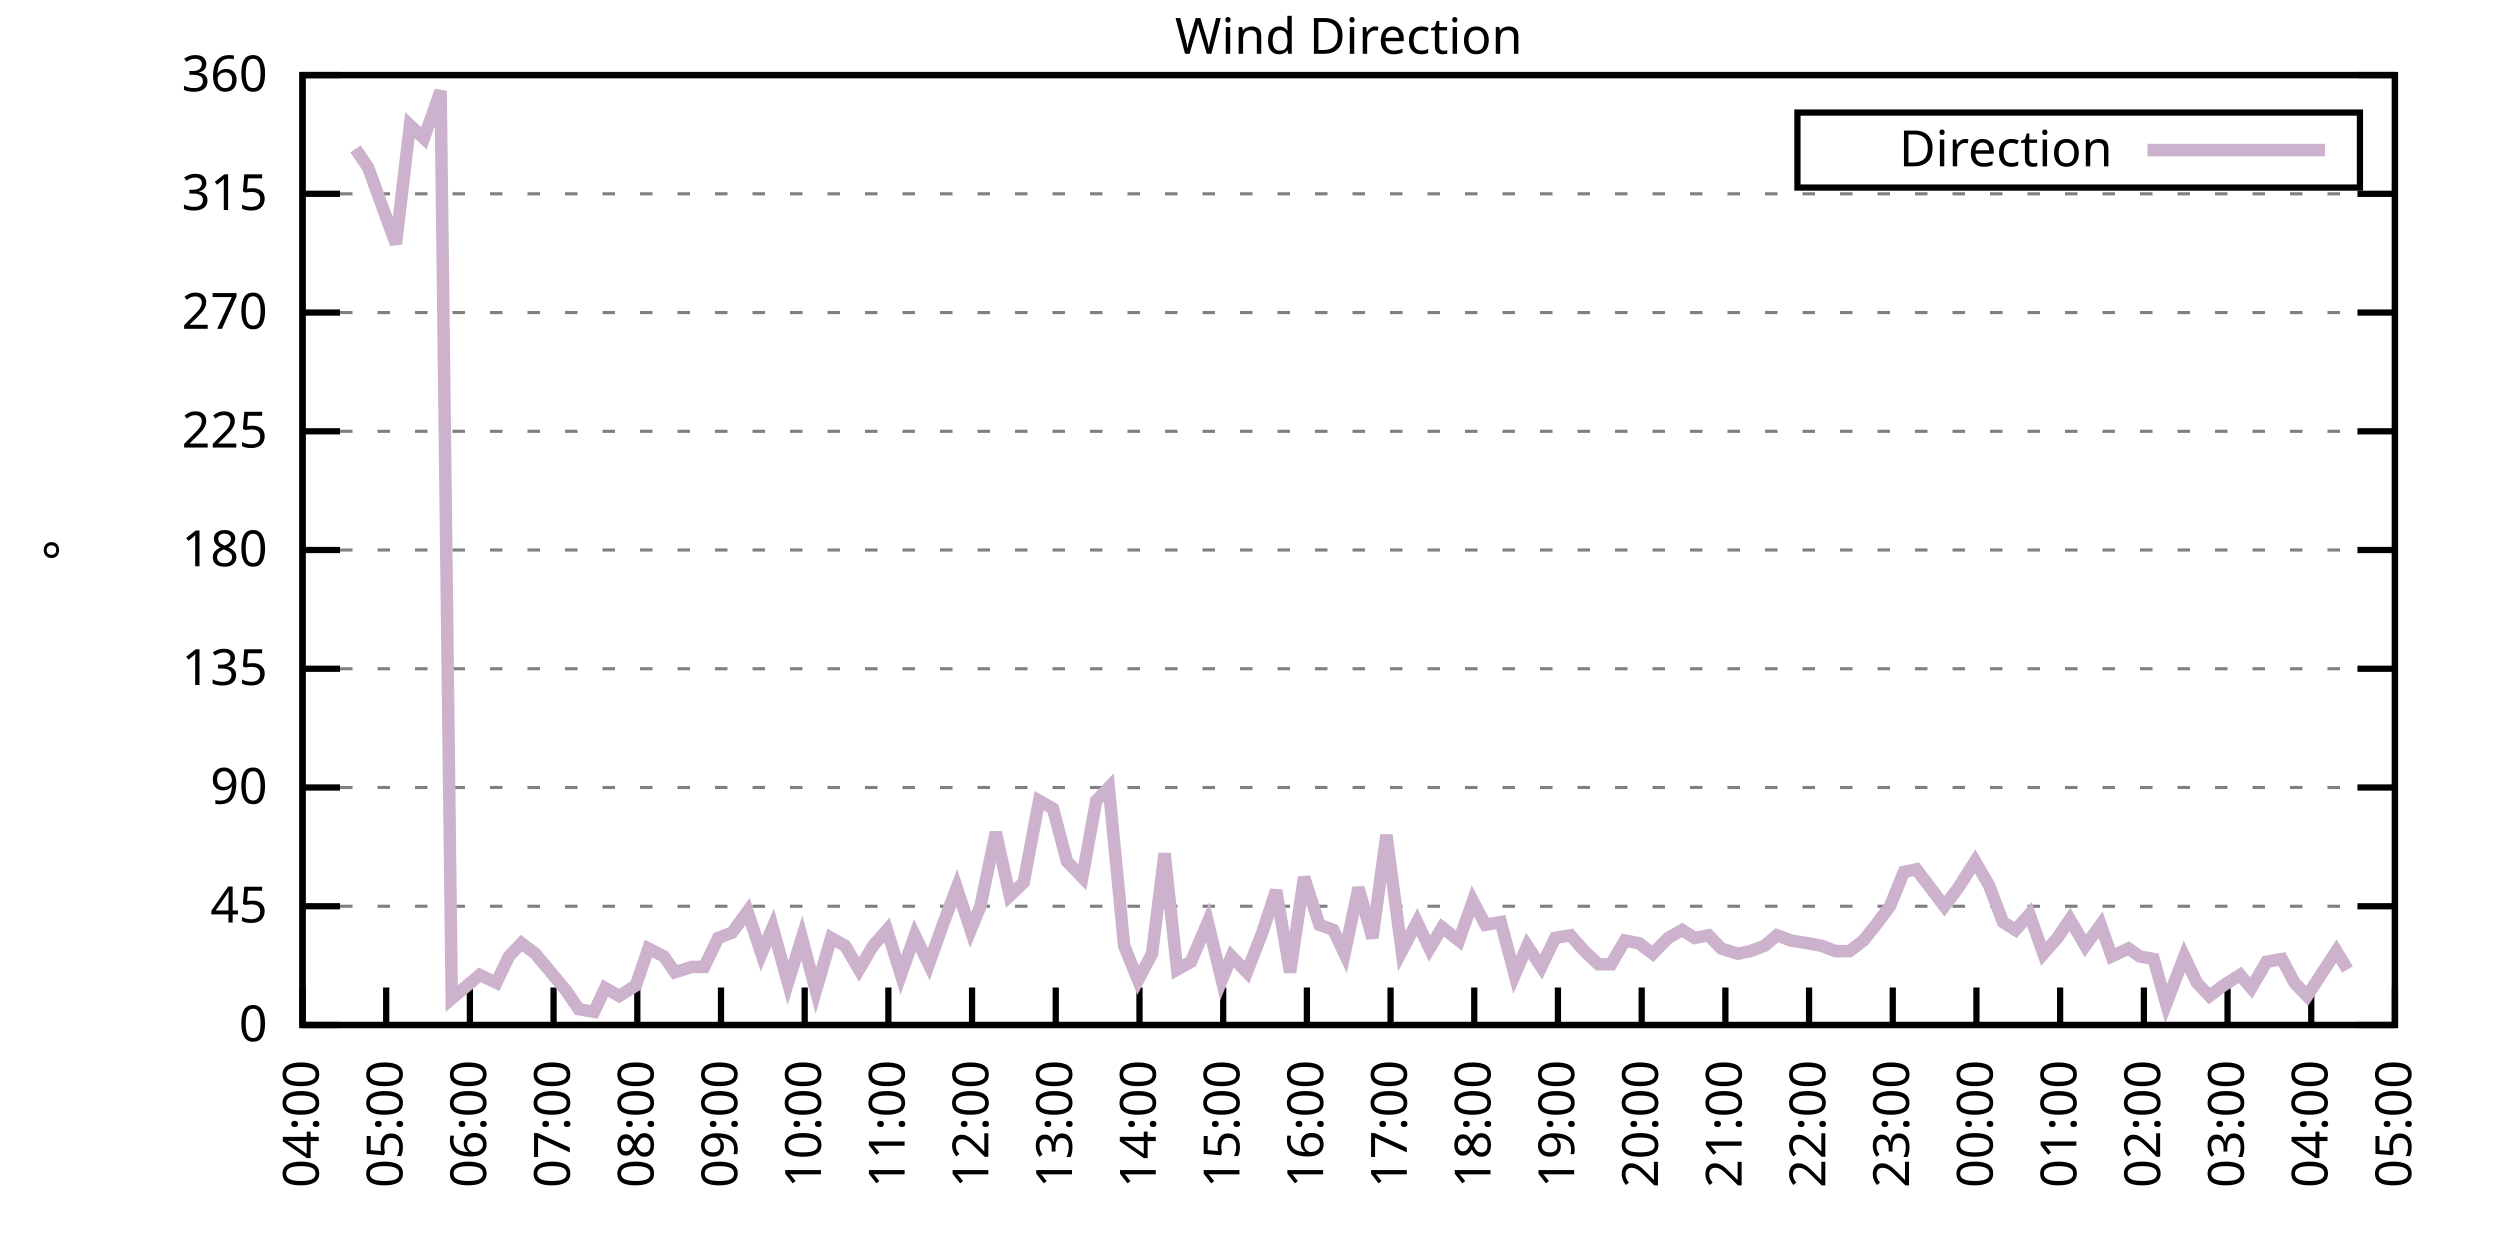
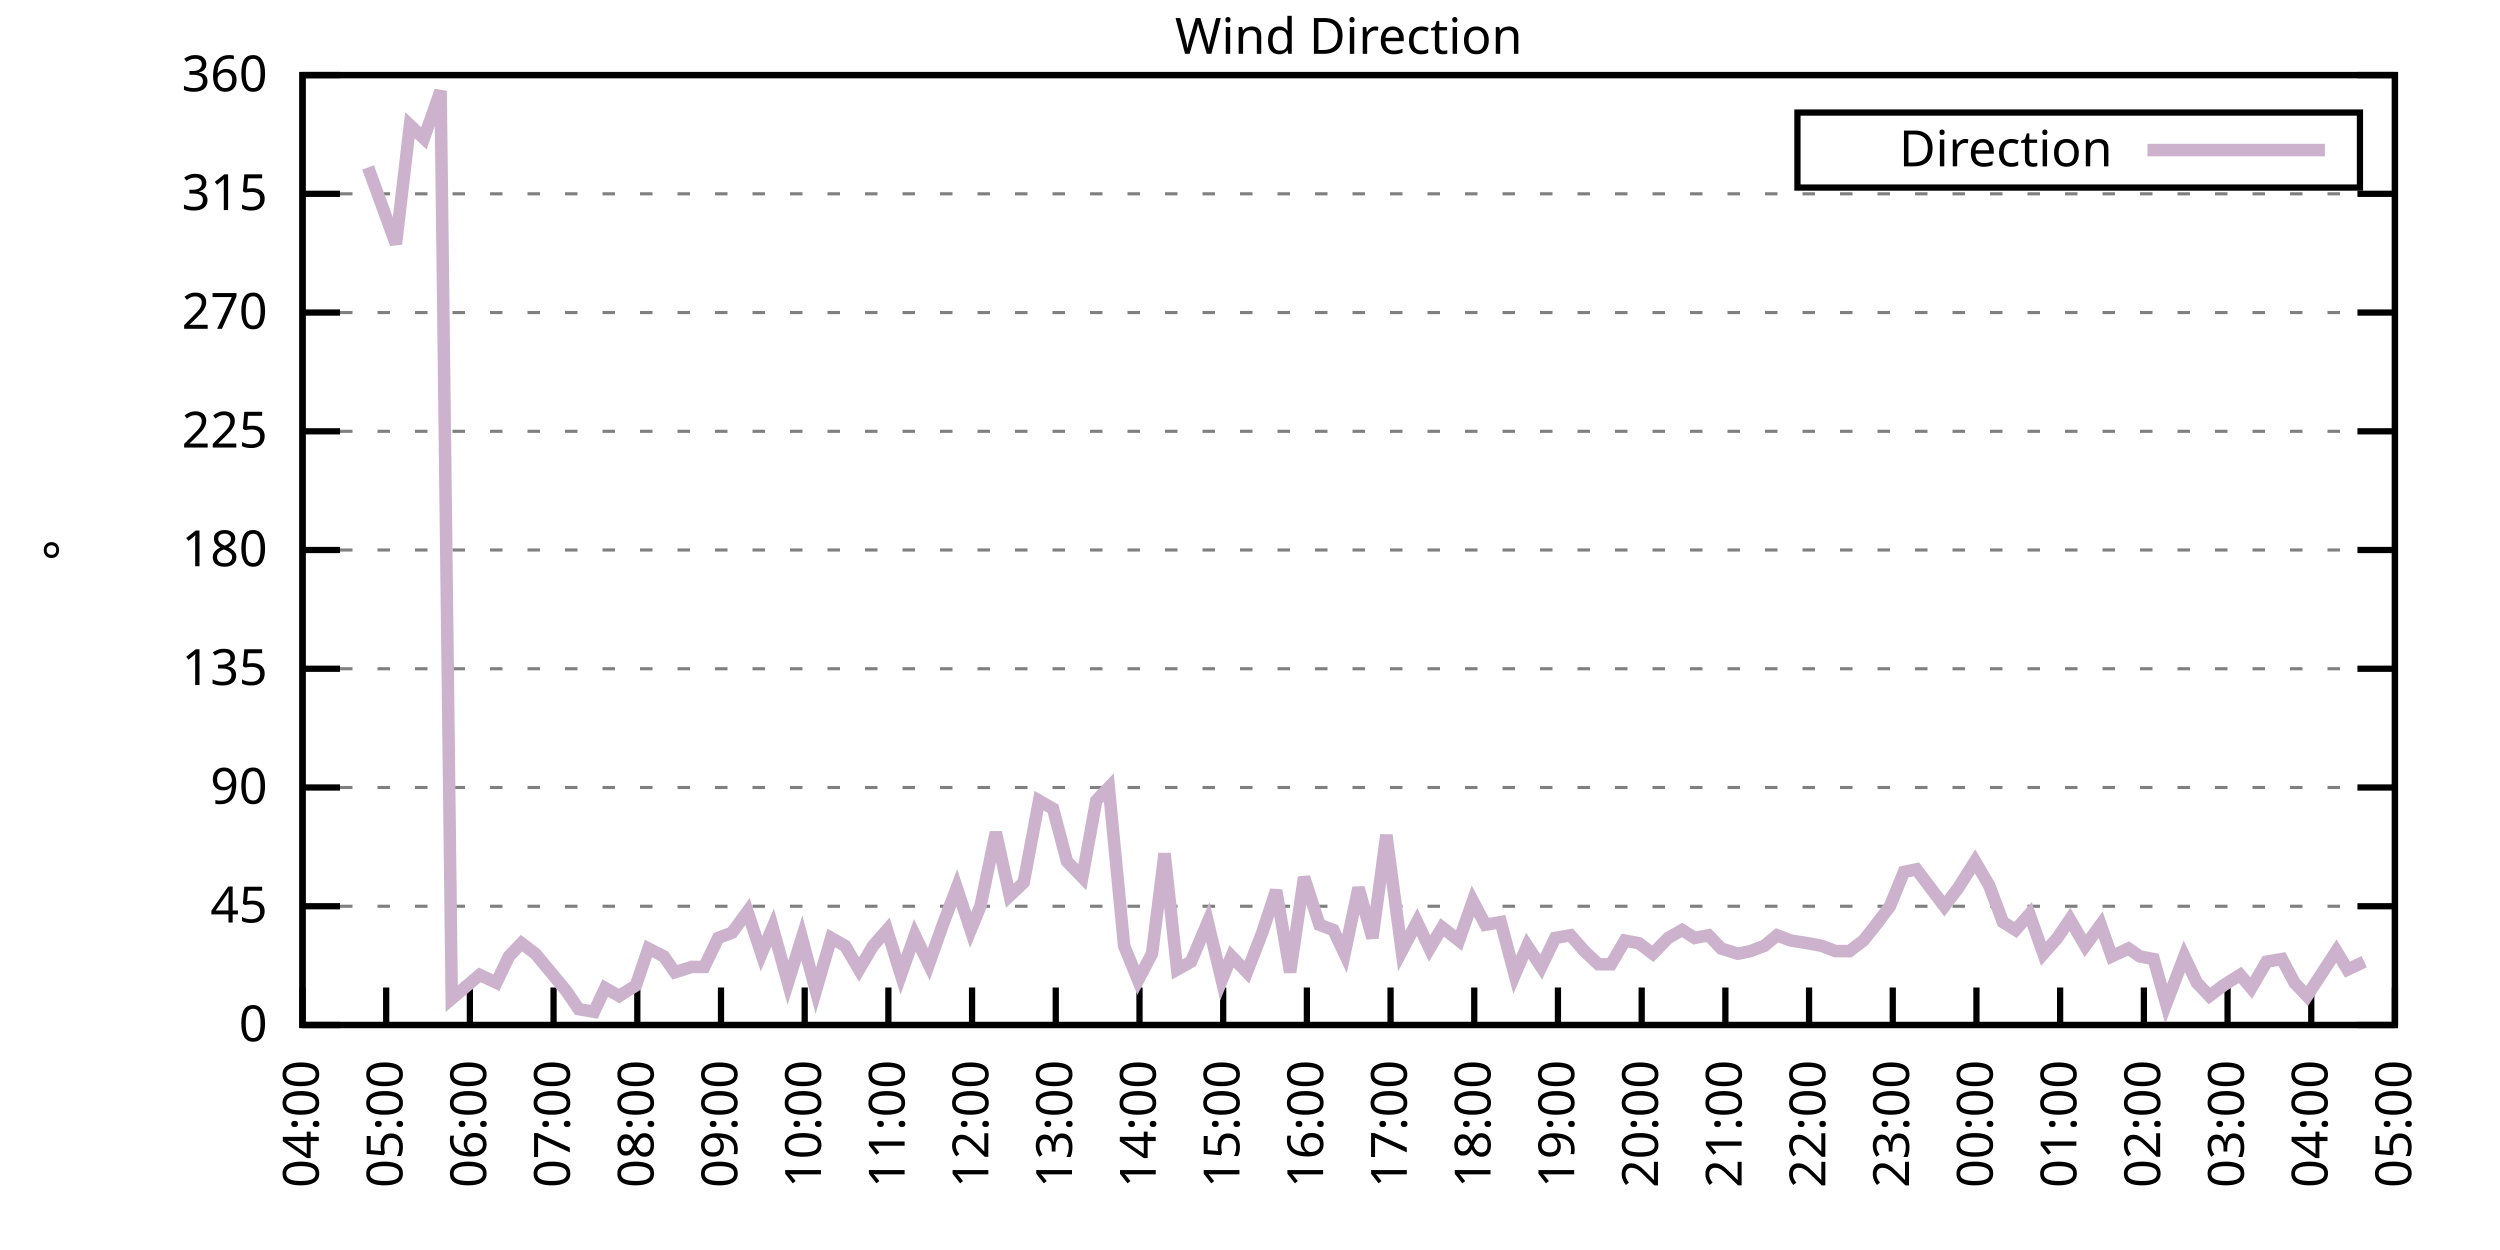
<svg xmlns="http://www.w3.org/2000/svg" xmlns:xlink="http://www.w3.org/1999/xlink" width="400" height="200" viewBox="0 0 400 200">
  <g id="gnuplot_canvas">
    <rect x="0" y="0" width="400" height="200" fill="none" />
    <defs>
      <circle id="gpDot" r="0.5" stroke-width="0.5" stroke="currentColor" />
      <path id="gpPt0" stroke-width="0.333" stroke="currentColor" d="M-1,0 h2 M0,-1 v2" />
      <path id="gpPt1" stroke-width="0.333" stroke="currentColor" d="M-1,-1 L1,1 M1,-1 L-1,1" />
      <path id="gpPt2" stroke-width="0.333" stroke="currentColor" d="M-1,0 L1,0 M0,-1 L0,1 M-1,-1 L1,1 M-1,1 L1,-1" />
      <rect id="gpPt3" stroke-width="0.333" stroke="currentColor" x="-1" y="-1" width="2" height="2" />
      <rect id="gpPt4" stroke-width="0.333" stroke="currentColor" fill="currentColor" x="-1" y="-1" width="2" height="2" />
      <circle id="gpPt5" stroke-width="0.333" stroke="currentColor" cx="0" cy="0" r="1" />
      <use xlink:href="#gpPt5" id="gpPt6" fill="currentColor" stroke="none" />
      <path id="gpPt7" stroke-width="0.333" stroke="currentColor" d="M0,-1.33 L-1.33,0.67 L1.33,0.67 z" />
      <use xlink:href="#gpPt7" id="gpPt8" fill="currentColor" stroke="none" />
      <use xlink:href="#gpPt7" id="gpPt9" stroke="currentColor" transform="rotate(180)" />
      <use xlink:href="#gpPt9" id="gpPt10" fill="currentColor" stroke="none" />
      <use xlink:href="#gpPt3" id="gpPt11" stroke="currentColor" transform="rotate(45)" />
      <use xlink:href="#gpPt11" id="gpPt12" fill="currentColor" stroke="none" />
      <path id="gpPt13" stroke-width="0.333" stroke="currentColor" d="M0,1.330 L1.265,0.411 L0.782,-1.067 L-0.782,-1.076 L-1.265,0.411 z" />
      <use xlink:href="#gpPt13" id="gpPt14" fill="currentColor" stroke="none" />
      <filter id="textbox" filterUnits="objectBoundingBox" x="0" y="0" height="1" width="1">
        <feFlood flood-color="white" flood-opacity="1" result="bgnd" />
        <feComposite in="SourceGraphic" in2="bgnd" operator="atop" />
      </filter>
      <filter id="greybox" filterUnits="objectBoundingBox" x="0" y="0" height="1" width="1">
        <feFlood flood-color="lightgrey" flood-opacity="1" result="grey" />
        <feComposite in="SourceGraphic" in2="grey" operator="atop" />
      </filter>
    </defs>
    <g fill="none" color="white" stroke="currentColor" stroke-width="1.00" stroke-linecap="butt" stroke-linejoin="miter">
</g>
    <g fill="none" color="black" stroke="currentColor" stroke-width="1.00" stroke-linecap="butt" stroke-linejoin="miter">
      <g stroke="none" shape-rendering="crispEdges">
        <polygon fill="rgb(255, 255, 255)" points="48.40,164.00 383.18,164.00 383.18,12.02 48.40,12.02 " />
      </g>
    </g>
    <g fill="none" color="black" stroke="currentColor" stroke-width="1.00" stroke-linecap="butt" stroke-linejoin="miter">
</g>
    <g fill="none" color="black" stroke="black" stroke-width="0.50" stroke-linecap="butt" stroke-linejoin="miter">
</g>
    <g fill="none" color="gray" stroke="currentColor" stroke-width="0.50" stroke-linecap="butt" stroke-linejoin="miter">
      <path stroke="gray" stroke-dasharray="2,4" class="gridline" d="M48.40,164.00 L383.19,164.00  " />
    </g>
    <g fill="none" color="gray" stroke="gray" stroke-width="1.00" stroke-linecap="butt" stroke-linejoin="miter">
</g>
    <g fill="none" color="black" stroke="currentColor" stroke-width="1.00" stroke-linecap="butt" stroke-linejoin="miter">
      <path stroke="black" d="M48.40,164.00 L54.40,164.00 M383.19,164.00 L377.19,164.00  " />
      <g transform="translate(42.80,166.60)" stroke="none" fill="black" font-family="Sans" font-size="8.00" text-anchor="end">
        <text>
          <tspan font-family="Sans"> 0</tspan>
        </text>
      </g>
    </g>
    <g fill="none" color="black" stroke="currentColor" stroke-width="1.00" stroke-linecap="butt" stroke-linejoin="miter">
</g>
    <g fill="none" color="black" stroke="black" stroke-width="0.50" stroke-linecap="butt" stroke-linejoin="miter">
</g>
    <g fill="none" color="gray" stroke="currentColor" stroke-width="0.50" stroke-linecap="butt" stroke-linejoin="miter">
      <path stroke="gray" stroke-dasharray="2,4" class="gridline" d="M48.40,145.00 L383.19,145.00  " />
    </g>
    <g fill="none" color="gray" stroke="gray" stroke-width="1.00" stroke-linecap="butt" stroke-linejoin="miter">
</g>
    <g fill="none" color="black" stroke="currentColor" stroke-width="1.00" stroke-linecap="butt" stroke-linejoin="miter">
      <path stroke="black" d="M48.40,145.00 L54.40,145.00 M383.19,145.00 L377.19,145.00  " />
      <g transform="translate(42.80,147.60)" stroke="none" fill="black" font-family="Sans" font-size="8.00" text-anchor="end">
        <text>
          <tspan font-family="Sans"> 45</tspan>
        </text>
      </g>
    </g>
    <g fill="none" color="black" stroke="currentColor" stroke-width="1.00" stroke-linecap="butt" stroke-linejoin="miter">
</g>
    <g fill="none" color="black" stroke="black" stroke-width="0.50" stroke-linecap="butt" stroke-linejoin="miter">
</g>
    <g fill="none" color="gray" stroke="currentColor" stroke-width="0.50" stroke-linecap="butt" stroke-linejoin="miter">
      <path stroke="gray" stroke-dasharray="2,4" class="gridline" d="M48.40,126.00 L383.19,126.00  " />
    </g>
    <g fill="none" color="gray" stroke="gray" stroke-width="1.00" stroke-linecap="butt" stroke-linejoin="miter">
</g>
    <g fill="none" color="black" stroke="currentColor" stroke-width="1.00" stroke-linecap="butt" stroke-linejoin="miter">
      <path stroke="black" d="M48.40,126.00 L54.40,126.00 M383.19,126.00 L377.19,126.00  " />
      <g transform="translate(42.80,128.60)" stroke="none" fill="black" font-family="Sans" font-size="8.00" text-anchor="end">
        <text>
          <tspan font-family="Sans"> 90</tspan>
        </text>
      </g>
    </g>
    <g fill="none" color="black" stroke="currentColor" stroke-width="1.00" stroke-linecap="butt" stroke-linejoin="miter">
</g>
    <g fill="none" color="black" stroke="black" stroke-width="0.50" stroke-linecap="butt" stroke-linejoin="miter">
</g>
    <g fill="none" color="gray" stroke="currentColor" stroke-width="0.50" stroke-linecap="butt" stroke-linejoin="miter">
      <path stroke="gray" stroke-dasharray="2,4" class="gridline" d="M48.40,107.00 L383.19,107.00  " />
    </g>
    <g fill="none" color="gray" stroke="gray" stroke-width="1.00" stroke-linecap="butt" stroke-linejoin="miter">
</g>
    <g fill="none" color="black" stroke="currentColor" stroke-width="1.00" stroke-linecap="butt" stroke-linejoin="miter">
      <path stroke="black" d="M48.40,107.00 L54.40,107.00 M383.19,107.00 L377.19,107.00  " />
      <g transform="translate(42.80,109.60)" stroke="none" fill="black" font-family="Sans" font-size="8.00" text-anchor="end">
        <text>
          <tspan font-family="Sans"> 135</tspan>
        </text>
      </g>
    </g>
    <g fill="none" color="black" stroke="currentColor" stroke-width="1.00" stroke-linecap="butt" stroke-linejoin="miter">
</g>
    <g fill="none" color="black" stroke="black" stroke-width="0.50" stroke-linecap="butt" stroke-linejoin="miter">
</g>
    <g fill="none" color="gray" stroke="currentColor" stroke-width="0.50" stroke-linecap="butt" stroke-linejoin="miter">
      <path stroke="gray" stroke-dasharray="2,4" class="gridline" d="M48.40,88.00 L383.19,88.00  " />
    </g>
    <g fill="none" color="gray" stroke="gray" stroke-width="1.00" stroke-linecap="butt" stroke-linejoin="miter">
</g>
    <g fill="none" color="black" stroke="currentColor" stroke-width="1.00" stroke-linecap="butt" stroke-linejoin="miter">
      <path stroke="black" d="M48.40,88.00 L54.40,88.00 M383.19,88.00 L377.19,88.00  " />
      <g transform="translate(42.80,90.60)" stroke="none" fill="black" font-family="Sans" font-size="8.00" text-anchor="end">
        <text>
          <tspan font-family="Sans"> 180</tspan>
        </text>
      </g>
    </g>
    <g fill="none" color="black" stroke="currentColor" stroke-width="1.00" stroke-linecap="butt" stroke-linejoin="miter">
</g>
    <g fill="none" color="black" stroke="black" stroke-width="0.50" stroke-linecap="butt" stroke-linejoin="miter">
</g>
    <g fill="none" color="gray" stroke="currentColor" stroke-width="0.50" stroke-linecap="butt" stroke-linejoin="miter">
      <path stroke="gray" stroke-dasharray="2,4" class="gridline" d="M48.40,69.01 L383.19,69.01  " />
    </g>
    <g fill="none" color="gray" stroke="gray" stroke-width="1.00" stroke-linecap="butt" stroke-linejoin="miter">
</g>
    <g fill="none" color="black" stroke="currentColor" stroke-width="1.00" stroke-linecap="butt" stroke-linejoin="miter">
      <path stroke="black" d="M48.40,69.01 L54.40,69.01 M383.19,69.01 L377.19,69.01  " />
      <g transform="translate(42.80,71.61)" stroke="none" fill="black" font-family="Sans" font-size="8.00" text-anchor="end">
        <text>
          <tspan font-family="Sans"> 225</tspan>
        </text>
      </g>
    </g>
    <g fill="none" color="black" stroke="currentColor" stroke-width="1.00" stroke-linecap="butt" stroke-linejoin="miter">
</g>
    <g fill="none" color="black" stroke="black" stroke-width="0.50" stroke-linecap="butt" stroke-linejoin="miter">
</g>
    <g fill="none" color="gray" stroke="currentColor" stroke-width="0.50" stroke-linecap="butt" stroke-linejoin="miter">
      <path stroke="gray" stroke-dasharray="2,4" class="gridline" d="M48.40,50.01 L383.19,50.01  " />
    </g>
    <g fill="none" color="gray" stroke="gray" stroke-width="1.00" stroke-linecap="butt" stroke-linejoin="miter">
</g>
    <g fill="none" color="black" stroke="currentColor" stroke-width="1.00" stroke-linecap="butt" stroke-linejoin="miter">
      <path stroke="black" d="M48.40,50.01 L54.40,50.01 M383.19,50.01 L377.19,50.01  " />
      <g transform="translate(42.80,52.61)" stroke="none" fill="black" font-family="Sans" font-size="8.00" text-anchor="end">
        <text>
          <tspan font-family="Sans"> 270</tspan>
        </text>
      </g>
    </g>
    <g fill="none" color="black" stroke="currentColor" stroke-width="1.00" stroke-linecap="butt" stroke-linejoin="miter">
</g>
    <g fill="none" color="black" stroke="black" stroke-width="0.50" stroke-linecap="butt" stroke-linejoin="miter">
</g>
    <g fill="none" color="gray" stroke="currentColor" stroke-width="0.50" stroke-linecap="butt" stroke-linejoin="miter">
      <path stroke="gray" stroke-dasharray="2,4" class="gridline" d="M48.40,31.01 L383.19,31.01  " />
    </g>
    <g fill="none" color="gray" stroke="gray" stroke-width="1.00" stroke-linecap="butt" stroke-linejoin="miter">
</g>
    <g fill="none" color="black" stroke="currentColor" stroke-width="1.00" stroke-linecap="butt" stroke-linejoin="miter">
      <path stroke="black" d="M48.40,31.01 L54.40,31.01 M383.19,31.01 L377.19,31.01  " />
      <g transform="translate(42.80,33.61)" stroke="none" fill="black" font-family="Sans" font-size="8.00" text-anchor="end">
        <text>
          <tspan font-family="Sans"> 315</tspan>
        </text>
      </g>
    </g>
    <g fill="none" color="black" stroke="currentColor" stroke-width="1.00" stroke-linecap="butt" stroke-linejoin="miter">
</g>
    <g fill="none" color="black" stroke="black" stroke-width="0.50" stroke-linecap="butt" stroke-linejoin="miter">
</g>
    <g fill="none" color="gray" stroke="currentColor" stroke-width="0.50" stroke-linecap="butt" stroke-linejoin="miter">
      <path stroke="gray" stroke-dasharray="2,4" class="gridline" d="M48.40,12.01 L383.19,12.01  " />
    </g>
    <g fill="none" color="gray" stroke="gray" stroke-width="1.00" stroke-linecap="butt" stroke-linejoin="miter">
</g>
    <g fill="none" color="black" stroke="currentColor" stroke-width="1.00" stroke-linecap="butt" stroke-linejoin="miter">
      <path stroke="black" d="M48.40,12.01 L54.40,12.01 M383.19,12.01 L377.19,12.01  " />
      <g transform="translate(42.80,14.61)" stroke="none" fill="black" font-family="Sans" font-size="8.00" text-anchor="end">
        <text>
          <tspan font-family="Sans"> 360</tspan>
        </text>
      </g>
    </g>
    <g fill="none" color="black" stroke="currentColor" stroke-width="1.00" stroke-linecap="butt" stroke-linejoin="miter">
      <path stroke="black" d="M48.40,164.00 L48.40,158.00  " />
      <g transform="translate(51.00,169.60) rotate(270.00)" stroke="none" fill="black" font-family="Sans" font-size="8.00" text-anchor="end">
        <text>
          <tspan font-family="Sans">04:00</tspan>
        </text>
      </g>
    </g>
    <g fill="none" color="black" stroke="currentColor" stroke-width="1.00" stroke-linecap="butt" stroke-linejoin="miter">
      <path stroke="black" d="M61.79,164.00 L61.79,158.00  " />
      <g transform="translate(64.39,169.60) rotate(270.00)" stroke="none" fill="black" font-family="Sans" font-size="8.00" text-anchor="end">
        <text>
          <tspan font-family="Sans">05:00</tspan>
        </text>
      </g>
    </g>
    <g fill="none" color="black" stroke="currentColor" stroke-width="1.00" stroke-linecap="butt" stroke-linejoin="miter">
      <path stroke="black" d="M75.18,164.00 L75.18,158.00  " />
      <g transform="translate(77.78,169.60) rotate(270.00)" stroke="none" fill="black" font-family="Sans" font-size="8.00" text-anchor="end">
        <text>
          <tspan font-family="Sans">06:00</tspan>
        </text>
      </g>
    </g>
    <g fill="none" color="black" stroke="currentColor" stroke-width="1.00" stroke-linecap="butt" stroke-linejoin="miter">
      <path stroke="black" d="M88.57,164.00 L88.57,158.00  " />
      <g transform="translate(91.17,169.60) rotate(270.00)" stroke="none" fill="black" font-family="Sans" font-size="8.00" text-anchor="end">
        <text>
          <tspan font-family="Sans">07:00</tspan>
        </text>
      </g>
    </g>
    <g fill="none" color="black" stroke="currentColor" stroke-width="1.00" stroke-linecap="butt" stroke-linejoin="miter">
      <path stroke="black" d="M101.97,164.00 L101.97,158.00  " />
      <g transform="translate(104.57,169.60) rotate(270.00)" stroke="none" fill="black" font-family="Sans" font-size="8.00" text-anchor="end">
        <text>
          <tspan font-family="Sans">08:00</tspan>
        </text>
      </g>
    </g>
    <g fill="none" color="black" stroke="currentColor" stroke-width="1.00" stroke-linecap="butt" stroke-linejoin="miter">
      <path stroke="black" d="M115.36,164.00 L115.36,158.00  " />
      <g transform="translate(117.96,169.60) rotate(270.00)" stroke="none" fill="black" font-family="Sans" font-size="8.00" text-anchor="end">
        <text>
          <tspan font-family="Sans">09:00</tspan>
        </text>
      </g>
    </g>
    <g fill="none" color="black" stroke="currentColor" stroke-width="1.00" stroke-linecap="butt" stroke-linejoin="miter">
      <path stroke="black" d="M128.75,164.00 L128.75,158.00  " />
      <g transform="translate(131.35,169.60) rotate(270.00)" stroke="none" fill="black" font-family="Sans" font-size="8.00" text-anchor="end">
        <text>
          <tspan font-family="Sans">10:00</tspan>
        </text>
      </g>
    </g>
    <g fill="none" color="black" stroke="currentColor" stroke-width="1.00" stroke-linecap="butt" stroke-linejoin="miter">
      <path stroke="black" d="M142.14,164.00 L142.14,158.00  " />
      <g transform="translate(144.74,169.60) rotate(270.00)" stroke="none" fill="black" font-family="Sans" font-size="8.00" text-anchor="end">
        <text>
          <tspan font-family="Sans">11:00</tspan>
        </text>
      </g>
    </g>
    <g fill="none" color="black" stroke="currentColor" stroke-width="1.00" stroke-linecap="butt" stroke-linejoin="miter">
      <path stroke="black" d="M155.53,164.00 L155.53,158.00  " />
      <g transform="translate(158.13,169.60) rotate(270.00)" stroke="none" fill="black" font-family="Sans" font-size="8.00" text-anchor="end">
        <text>
          <tspan font-family="Sans">12:00</tspan>
        </text>
      </g>
    </g>
    <g fill="none" color="black" stroke="currentColor" stroke-width="1.00" stroke-linecap="butt" stroke-linejoin="miter">
      <path stroke="black" d="M168.92,164.00 L168.92,158.00  " />
      <g transform="translate(171.52,169.60) rotate(270.00)" stroke="none" fill="black" font-family="Sans" font-size="8.00" text-anchor="end">
        <text>
          <tspan font-family="Sans">13:00</tspan>
        </text>
      </g>
    </g>
    <g fill="none" color="black" stroke="currentColor" stroke-width="1.00" stroke-linecap="butt" stroke-linejoin="miter">
      <path stroke="black" d="M182.32,164.00 L182.32,158.00  " />
      <g transform="translate(184.92,169.60) rotate(270.00)" stroke="none" fill="black" font-family="Sans" font-size="8.00" text-anchor="end">
        <text>
          <tspan font-family="Sans">14:00</tspan>
        </text>
      </g>
    </g>
    <g fill="none" color="black" stroke="currentColor" stroke-width="1.00" stroke-linecap="butt" stroke-linejoin="miter">
      <path stroke="black" d="M195.71,164.00 L195.71,158.00  " />
      <g transform="translate(198.31,169.60) rotate(270.00)" stroke="none" fill="black" font-family="Sans" font-size="8.00" text-anchor="end">
        <text>
          <tspan font-family="Sans">15:00</tspan>
        </text>
      </g>
    </g>
    <g fill="none" color="black" stroke="currentColor" stroke-width="1.00" stroke-linecap="butt" stroke-linejoin="miter">
      <path stroke="black" d="M209.10,164.00 L209.10,158.00  " />
      <g transform="translate(211.70,169.60) rotate(270.00)" stroke="none" fill="black" font-family="Sans" font-size="8.00" text-anchor="end">
        <text>
          <tspan font-family="Sans">16:00</tspan>
        </text>
      </g>
    </g>
    <g fill="none" color="black" stroke="currentColor" stroke-width="1.00" stroke-linecap="butt" stroke-linejoin="miter">
      <path stroke="black" d="M222.49,164.00 L222.49,158.00  " />
      <g transform="translate(225.09,169.60) rotate(270.00)" stroke="none" fill="black" font-family="Sans" font-size="8.00" text-anchor="end">
        <text>
          <tspan font-family="Sans">17:00</tspan>
        </text>
      </g>
    </g>
    <g fill="none" color="black" stroke="currentColor" stroke-width="1.00" stroke-linecap="butt" stroke-linejoin="miter">
      <path stroke="black" d="M235.88,164.00 L235.88,158.00  " />
      <g transform="translate(238.48,169.60) rotate(270.00)" stroke="none" fill="black" font-family="Sans" font-size="8.00" text-anchor="end">
        <text>
          <tspan font-family="Sans">18:00</tspan>
        </text>
      </g>
    </g>
    <g fill="none" color="black" stroke="currentColor" stroke-width="1.00" stroke-linecap="butt" stroke-linejoin="miter">
      <path stroke="black" d="M249.27,164.00 L249.27,158.00  " />
      <g transform="translate(251.87,169.60) rotate(270.00)" stroke="none" fill="black" font-family="Sans" font-size="8.00" text-anchor="end">
        <text>
          <tspan font-family="Sans">19:00</tspan>
        </text>
      </g>
    </g>
    <g fill="none" color="black" stroke="currentColor" stroke-width="1.00" stroke-linecap="butt" stroke-linejoin="miter">
      <path stroke="black" d="M262.67,164.00 L262.67,158.00  " />
      <g transform="translate(265.27,169.60) rotate(270.00)" stroke="none" fill="black" font-family="Sans" font-size="8.00" text-anchor="end">
        <text>
          <tspan font-family="Sans">20:00</tspan>
        </text>
      </g>
    </g>
    <g fill="none" color="black" stroke="currentColor" stroke-width="1.00" stroke-linecap="butt" stroke-linejoin="miter">
      <path stroke="black" d="M276.06,164.00 L276.06,158.00  " />
      <g transform="translate(278.66,169.60) rotate(270.00)" stroke="none" fill="black" font-family="Sans" font-size="8.00" text-anchor="end">
        <text>
          <tspan font-family="Sans">21:00</tspan>
        </text>
      </g>
    </g>
    <g fill="none" color="black" stroke="currentColor" stroke-width="1.00" stroke-linecap="butt" stroke-linejoin="miter">
      <path stroke="black" d="M289.45,164.00 L289.45,158.00  " />
      <g transform="translate(292.05,169.60) rotate(270.00)" stroke="none" fill="black" font-family="Sans" font-size="8.00" text-anchor="end">
        <text>
          <tspan font-family="Sans">22:00</tspan>
        </text>
      </g>
    </g>
    <g fill="none" color="black" stroke="currentColor" stroke-width="1.00" stroke-linecap="butt" stroke-linejoin="miter">
      <path stroke="black" d="M302.84,164.00 L302.84,158.00  " />
      <g transform="translate(305.44,169.60) rotate(270.00)" stroke="none" fill="black" font-family="Sans" font-size="8.00" text-anchor="end">
        <text>
          <tspan font-family="Sans">23:00</tspan>
        </text>
      </g>
    </g>
    <g fill="none" color="black" stroke="currentColor" stroke-width="1.00" stroke-linecap="butt" stroke-linejoin="miter">
      <path stroke="black" d="M316.23,164.00 L316.23,158.00  " />
      <g transform="translate(318.83,169.60) rotate(270.00)" stroke="none" fill="black" font-family="Sans" font-size="8.00" text-anchor="end">
        <text>
          <tspan font-family="Sans">00:00</tspan>
        </text>
      </g>
    </g>
    <g fill="none" color="black" stroke="currentColor" stroke-width="1.00" stroke-linecap="butt" stroke-linejoin="miter">
      <path stroke="black" d="M329.62,164.00 L329.62,158.00  " />
      <g transform="translate(332.22,169.60) rotate(270.00)" stroke="none" fill="black" font-family="Sans" font-size="8.00" text-anchor="end">
        <text>
          <tspan font-family="Sans">01:00</tspan>
        </text>
      </g>
    </g>
    <g fill="none" color="black" stroke="currentColor" stroke-width="1.00" stroke-linecap="butt" stroke-linejoin="miter">
      <path stroke="black" d="M343.02,164.00 L343.02,158.00  " />
      <g transform="translate(345.62,169.60) rotate(270.00)" stroke="none" fill="black" font-family="Sans" font-size="8.00" text-anchor="end">
        <text>
          <tspan font-family="Sans">02:00</tspan>
        </text>
      </g>
    </g>
    <g fill="none" color="black" stroke="currentColor" stroke-width="1.00" stroke-linecap="butt" stroke-linejoin="miter">
      <path stroke="black" d="M356.41,164.00 L356.41,158.00  " />
      <g transform="translate(359.01,169.60) rotate(270.00)" stroke="none" fill="black" font-family="Sans" font-size="8.00" text-anchor="end">
        <text>
          <tspan font-family="Sans">03:00</tspan>
        </text>
      </g>
    </g>
    <g fill="none" color="black" stroke="currentColor" stroke-width="1.00" stroke-linecap="butt" stroke-linejoin="miter">
      <path stroke="black" d="M369.80,164.00 L369.80,158.00  " />
      <g transform="translate(372.40,169.60) rotate(270.00)" stroke="none" fill="black" font-family="Sans" font-size="8.00" text-anchor="end">
        <text>
          <tspan font-family="Sans">04:00</tspan>
        </text>
      </g>
    </g>
    <g fill="none" color="black" stroke="currentColor" stroke-width="1.00" stroke-linecap="butt" stroke-linejoin="miter">
      <path stroke="black" d="M383.19,164.00 L383.19,158.00  " />
      <g transform="translate(385.79,169.60) rotate(270.00)" stroke="none" fill="black" font-family="Sans" font-size="8.00" text-anchor="end">
        <text>
          <tspan font-family="Sans">05:00</tspan>
        </text>
      </g>
    </g>
    <g fill="none" color="black" stroke="currentColor" stroke-width="1.00" stroke-linecap="butt" stroke-linejoin="miter">
</g>
    <g fill="none" color="black" stroke="currentColor" stroke-width="1.00" stroke-linecap="butt" stroke-linejoin="miter">
      <path stroke="black" d="M48.40,12.01 L48.40,164.00 L383.19,164.00 L383.19,12.01 L48.40,12.01 Z  " />
    </g>
    <g fill="none" color="black" stroke="currentColor" stroke-width="1.00" stroke-linecap="butt" stroke-linejoin="miter">
</g>
    <g fill="none" color="black" stroke="currentColor" stroke-width="1.00" stroke-linecap="butt" stroke-linejoin="miter">
      <path stroke="black" d="M287.59,30.01 L287.59,18.01 L377.59,18.01 L377.59,30.01 L287.59,30.01 Z  " />
    </g>
    <g id="Wind_direction_plot_1">
      <g fill="none" color="white" stroke="black" stroke-width="2.00" stroke-linecap="butt" stroke-linejoin="miter">
</g>
      <g fill="none" color="black" stroke="currentColor" stroke-width="2.00" stroke-linecap="butt" stroke-linejoin="miter">
        <g transform="translate(337.99,26.61)" stroke="none" fill="black" font-family="Sans" font-size="8.00" text-anchor="end">
          <text>
            <tspan font-family="Sans">Direction</tspan>
          </text>
        </g>
      </g>
      <g fill="none" color="black" stroke="currentColor" stroke-width="2.00" stroke-linecap="butt" stroke-linejoin="miter">
-         <path stroke="rgb(204, 178, 204)" d="M343.59,24.01 L371.99,24.01 M56.88,23.83 L58.89,26.79 L63.35,39.03 L65.59,20.03 L67.82,22.14 L70.50,14.54   L72.28,159.78 L76.75,155.98 L79.42,157.24 L81.43,153.02 L83.44,150.91 L85.67,152.60 L90.58,158.51 L92.59,161.47   L95.05,161.89 L96.83,158.09 L99.06,159.36 L101.74,157.67 L103.75,151.76 L106.21,153.02 L107.99,155.56 L110.67,154.71   L112.68,154.71 L114.91,150.07 L117.14,149.22 L119.60,145.85 L121.83,152.60 L123.62,148.38 L126.07,157.24 L128.30,150.07   L130.54,158.51 L132.99,150.07 L135.22,151.33 L137.45,155.13 L139.69,151.33 L141.92,148.80 L144.15,155.98 L146.38,149.65   L148.61,154.29 L150.85,147.96 L153.08,142.05 L155.31,148.80 L156.87,145.00 L159.33,133.18 L161.56,143.31 L163.79,141.20   L166.25,128.11 L168.48,129.38 L170.71,137.82 L173.17,140.36 L175.40,128.11 L177.41,126.00 L179.86,151.33 L182.09,156.82   L184.32,152.60 L186.33,136.56 L188.34,155.13 L190.57,153.87 L193.25,147.53 L195.48,156.82 L197.05,153.02 L199.50,155.56   L201.96,149.22 L204.19,142.47 L206.42,155.56 L208.65,140.36 L211.11,147.96 L213.34,148.80 L215.13,152.60 L217.36,142.05   L219.59,150.07 L221.82,133.60 L224.28,152.18 L226.73,147.53 L228.74,151.76 L230.75,148.38 L233.43,150.49 L235.66,144.16   L237.67,147.96 L240.12,147.53 L242.36,155.98 L244.36,151.33 L246.60,154.71 L248.83,150.07 L251.28,149.65 L253.51,152.18   L255.75,154.29 L257.76,154.29 L259.99,150.49 L262.22,150.91 L264.45,152.60 L266.91,150.07 L269.14,148.80 L271.15,150.07   L273.38,149.65 L275.39,151.76 L278.07,152.60 L280.07,152.18 L282.31,151.33 L284.32,149.65 L286.55,150.49 L289.23,150.91   L291.46,151.33 L293.69,152.18 L295.92,152.18 L298.15,150.49 L300.16,147.96 L302.39,145.00 L304.63,139.51 L306.63,139.09   L308.87,142.05 L311.10,145.00 L313.33,142.05 L316.01,137.82 L318.24,141.62 L320.47,147.53 L322.48,148.80 L324.71,146.27   L326.95,152.60 L329.18,150.07 L331.19,147.11 L333.64,151.33 L336.10,147.96 L337.88,153.02 L340.56,151.76 L342.35,153.02   L344.58,153.45 L346.59,160.62 L349.49,153.02 L351.50,157.24 L353.51,159.36 L355.74,157.67 L358.42,155.98 L360.20,158.09   L362.66,153.87 L365.11,153.45 L367.12,157.24 L369.13,159.36 L373.82,152.18 L375.60,155.13  " />
+         <path stroke="rgb(204, 178, 204)" d="M343.59,24.01 L371.99,24.01 M58.89,26.79 L63.35,39.03 L65.59,20.03 L67.82,22.14 L70.50,14.54 L72.28,159.78   L76.75,155.98 L79.42,157.24 L81.43,153.02 L83.44,150.91 L85.67,152.60 L90.58,158.51 L92.59,161.47 L95.05,161.89   L96.83,158.09 L99.06,159.36 L101.74,157.67 L103.75,151.76 L106.21,153.02 L107.99,155.56 L110.67,154.71 L112.68,154.71   L114.91,150.07 L117.14,149.22 L119.60,145.85 L121.83,152.60 L123.62,148.38 L126.07,157.24 L128.30,150.07 L130.54,158.51   L132.99,150.07 L135.22,151.33 L137.45,155.13 L139.69,151.33 L141.92,148.80 L144.15,155.98 L146.38,149.65 L148.61,154.29   L150.85,147.96 L153.08,142.05 L155.31,148.80 L156.87,145.00 L159.33,133.18 L161.56,143.31 L163.79,141.20 L166.25,128.11   L168.48,129.38 L170.71,137.82 L173.17,140.36 L175.40,128.11 L177.41,126.00 L179.86,151.33 L182.09,156.82 L184.32,152.60   L186.33,136.56 L188.34,155.13 L190.57,153.87 L193.25,147.53 L195.48,156.82 L197.05,153.02 L199.50,155.56 L201.96,149.22   L204.19,142.47 L206.42,155.56 L208.65,140.36 L211.11,147.96 L213.34,148.80 L215.13,152.60 L217.36,142.05 L219.59,150.07   L221.82,133.60 L224.28,152.18 L226.73,147.53 L228.74,151.76 L230.75,148.38 L233.43,150.49 L235.66,144.16 L237.67,147.96   L240.12,147.53 L242.36,155.98 L244.36,151.33 L246.60,154.71 L248.83,150.07 L251.28,149.65 L253.51,152.18 L255.75,154.29   L257.76,154.29 L259.99,150.49 L262.22,150.91 L264.45,152.60 L266.91,150.07 L269.14,148.80 L271.15,150.07 L273.38,149.65   L275.39,151.76 L278.07,152.60 L280.07,152.18 L282.31,151.33 L284.32,149.65 L286.55,150.49 L289.23,150.91 L291.46,151.33   L293.69,152.18 L295.92,152.18 L298.15,150.49 L300.16,147.96 L302.39,145.00 L304.63,139.51 L306.63,139.09 L308.87,142.05   L311.10,145.00 L313.33,142.05 L316.01,137.82 L318.24,141.62 L320.47,147.53 L322.48,148.80 L324.71,146.27 L326.95,152.60   L329.18,150.07 L331.19,147.11 L333.64,151.33 L336.10,147.96 L337.88,153.02 L340.56,151.76 L342.35,153.02 L344.58,153.45   L346.59,160.62 L349.49,153.02 L351.50,157.24 L353.51,159.36 L355.74,157.67 L358.42,155.98 L360.20,158.09 L362.66,153.87   L365.11,153.45 L367.12,157.24 L369.13,159.36 L373.82,152.18 L375.60,155.13 L378.28,153.87  " />
      </g>
    </g>
    <g fill="none" color="black" stroke="currentColor" stroke-width="2.00" stroke-linecap="butt" stroke-linejoin="miter">
</g>
    <g fill="none" color="black" stroke="black" stroke-width="1.00" stroke-linecap="butt" stroke-linejoin="miter">
</g>
    <g fill="none" color="black" stroke="currentColor" stroke-width="1.00" stroke-linecap="butt" stroke-linejoin="miter">
      <path stroke="black" d="M48.40,12.01 L48.40,164.00 L383.19,164.00 L383.19,12.01 L48.40,12.01 Z  " />
      <g transform="translate(12.80,88.01) rotate(270.00)" stroke="none" fill="black" font-family="Sans" font-size="8.00" text-anchor="middle">
        <text>
          <tspan font-family="Sans">°</tspan>
        </text>
      </g>
    </g>
    <g fill="none" color="black" stroke="currentColor" stroke-width="1.00" stroke-linecap="butt" stroke-linejoin="miter">
</g>
    <g fill="none" color="black" stroke="currentColor" stroke-width="1.00" stroke-linecap="butt" stroke-linejoin="miter">
      <g transform="translate(215.79,8.61)" stroke="none" fill="black" font-family="Sans" font-size="8.00" text-anchor="middle">
        <text>
          <tspan font-family="Sans">Wind Direction</tspan>
        </text>
      </g>
    </g>
    <g fill="none" color="black" stroke="currentColor" stroke-width="1.00" stroke-linecap="butt" stroke-linejoin="miter">
</g>
  </g>
</svg>
